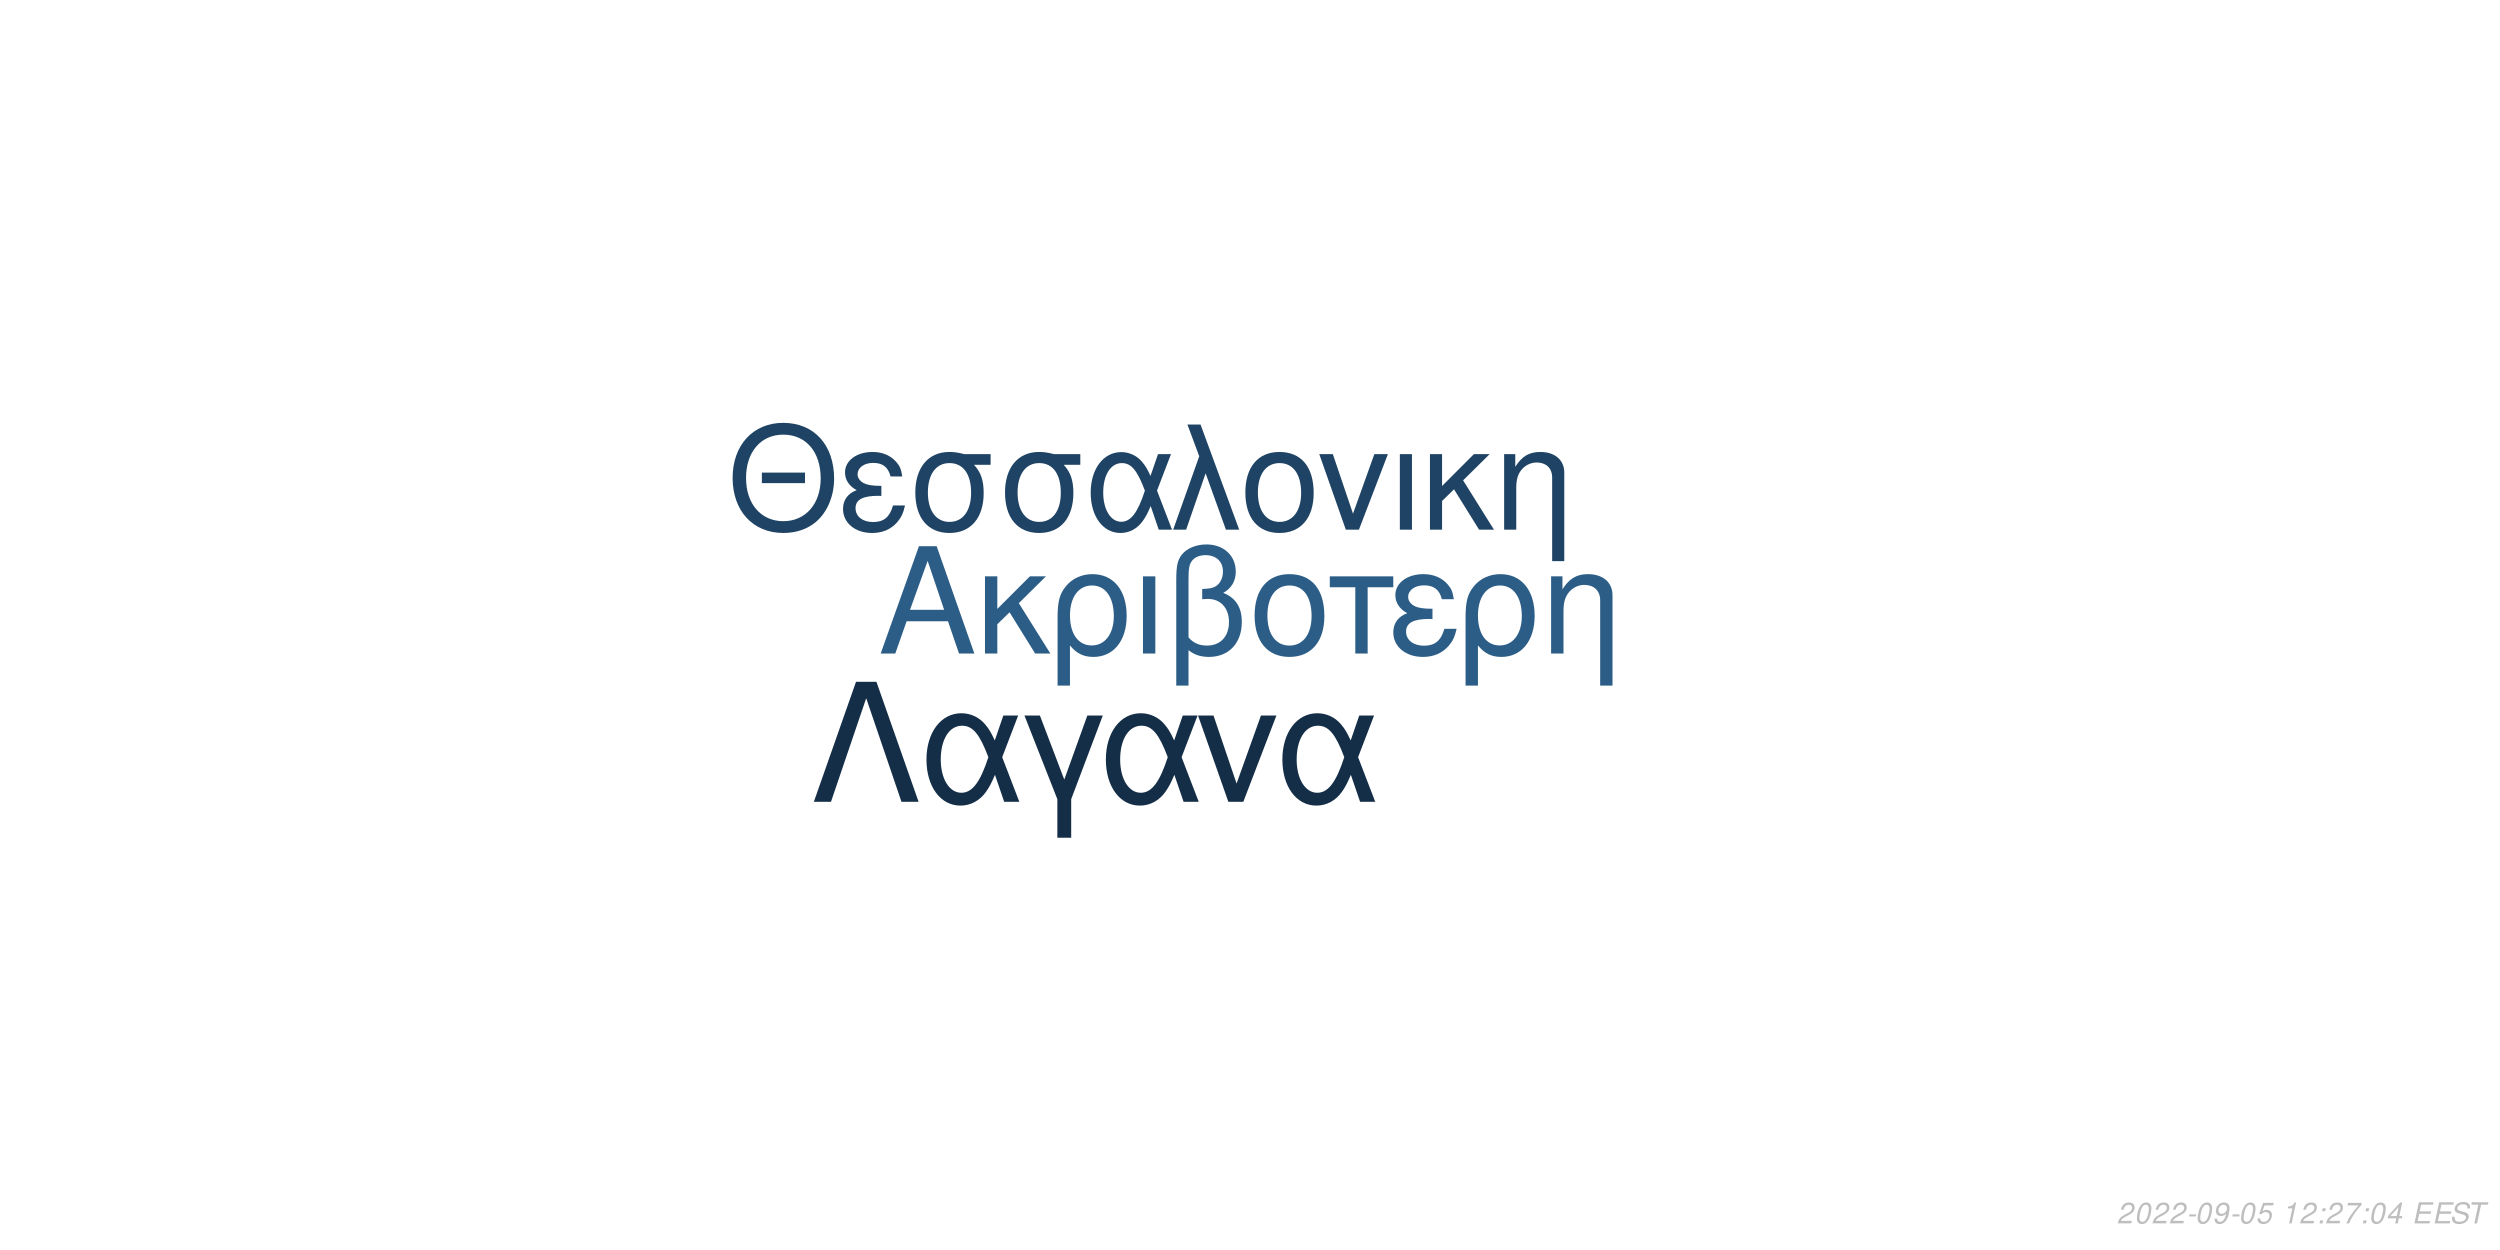
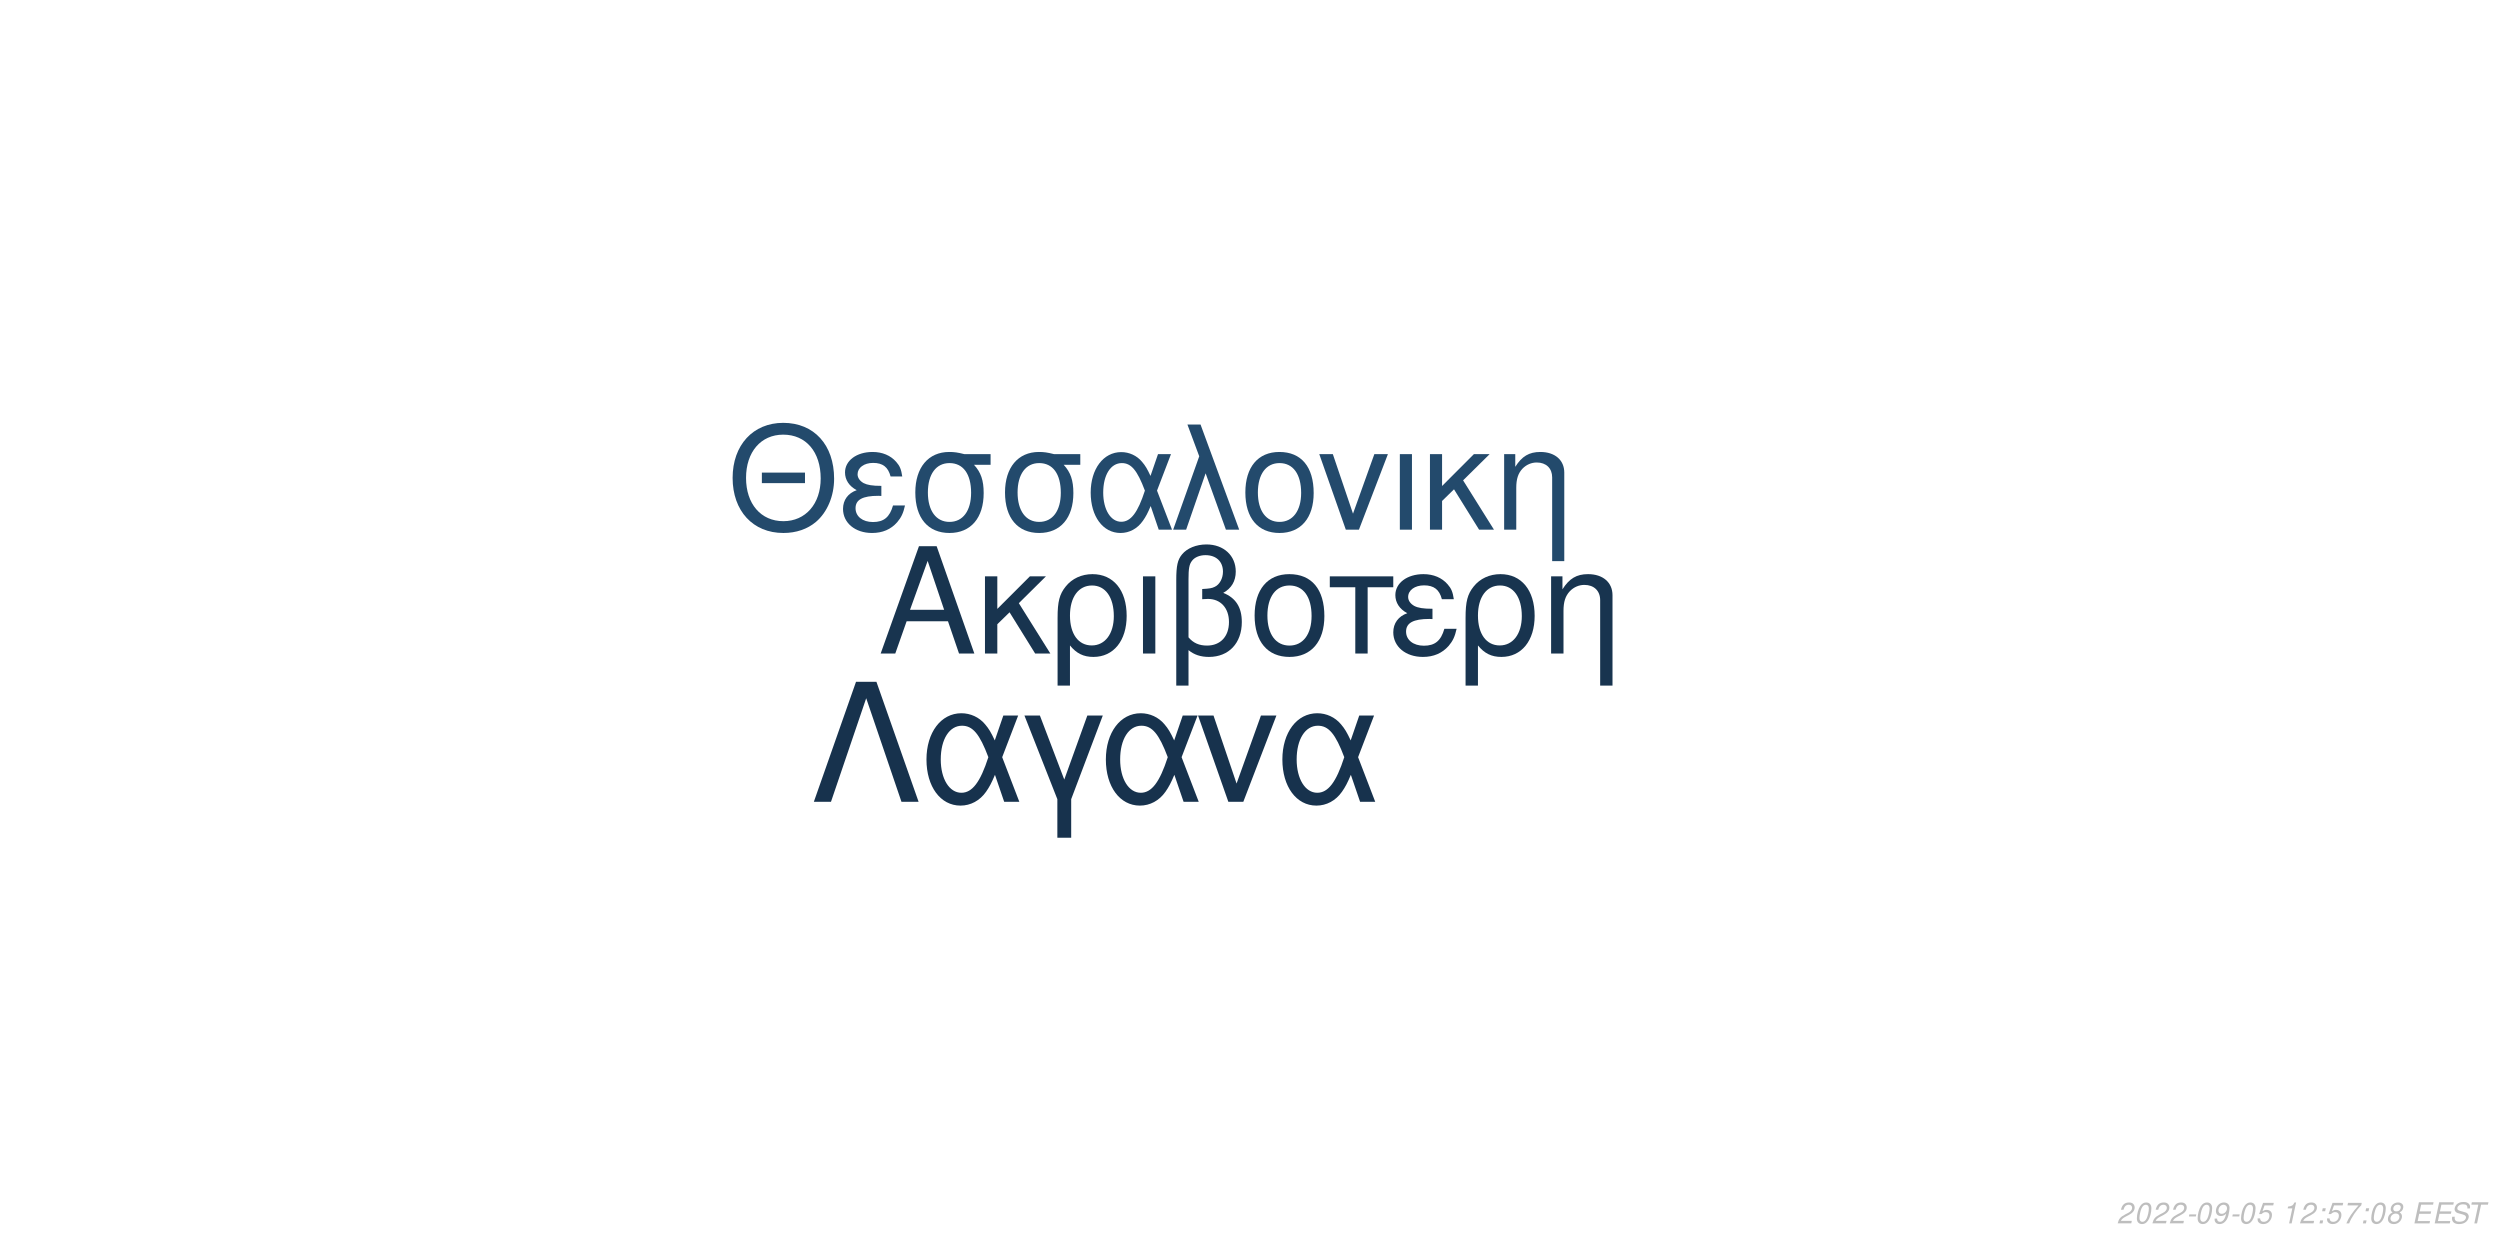
<svg xmlns="http://www.w3.org/2000/svg" xmlns:xlink="http://www.w3.org/1999/xlink" width="864pt" height="432pt" viewBox="0 0 864 432" version="1.1">
  <defs>
    <g>
      <symbol overflow="visible" id="glyph0-0">
        <path style="stroke:none;" d="" />
      </symbol>
      <symbol overflow="visible" id="glyph0-1">
        <path style="stroke:none;" d="M 24.125 -11.141 L 27.938 0 L 33.234 0 L 20.203 -37.094 L 14.094 -37.094 L 0.859 0 L 5.906 0 L 9.828 -11.141 Z M 22.797 -15.109 L 11 -15.109 L 17.094 -32.016 Z M 22.797 -15.109 " />
      </symbol>
      <symbol overflow="visible" id="glyph0-2">
        <path style="stroke:none;" d="M 7.172 -15.422 L 7.172 -26.672 L 2.906 -26.672 L 2.906 0 L 7.172 0 L 7.172 -10.125 L 11.406 -14.25 L 20.25 0 L 25.5 0 L 14.609 -17.406 L 23.969 -26.672 L 18.422 -26.672 Z M 7.172 -15.422 " />
      </symbol>
      <symbol overflow="visible" id="glyph0-3">
        <path style="stroke:none;" d="M 3 11.094 L 7.281 11.094 L 7.281 -2.797 C 9.516 -0.047 11.953 1.172 15.375 1.172 C 22.344 1.172 26.875 -4.422 26.875 -13.031 C 26.875 -21.891 22.297 -27.438 15.062 -27.438 C 11.297 -27.438 7.984 -25.906 5.797 -23.156 C 3.672 -20.516 3 -17.969 3 -12.359 Z M 14.906 -23.516 C 19.547 -23.516 22.438 -19.438 22.438 -12.922 C 22.438 -6.812 19.391 -2.797 14.812 -2.797 C 10.172 -2.797 7.281 -6.766 7.281 -13.125 C 7.281 -19.484 10.234 -23.516 14.906 -23.516 Z M 14.906 -23.516 " />
      </symbol>
      <symbol overflow="visible" id="glyph0-4">
        <path style="stroke:none;" d="M 3.516 0 L 7.781 0 L 7.781 -26.672 L 3.516 -26.672 Z M 3.516 0 " />
      </symbol>
      <symbol overflow="visible" id="glyph0-5">
        <path style="stroke:none;" d="M 4.016 11.094 L 8.25 11.094 L 8.25 -1.172 C 10.172 0.406 12.422 1.172 15.312 1.172 C 22.188 1.172 26.672 -3.609 26.672 -10.891 C 26.672 -15.984 24.578 -19.234 20.25 -20.969 C 23.109 -22.547 24.578 -25.031 24.578 -28.344 C 24.578 -33.844 20.406 -37.703 14.453 -37.703 C 10.938 -37.703 7.734 -36.391 6 -34.25 C 4.484 -32.422 4.016 -30.328 4.016 -25.391 Z M 8.25 -25.656 C 8.25 -29.359 8.5 -30.844 9.469 -32.062 C 10.375 -33.281 12.156 -34 14.094 -34 C 17.812 -34 20.156 -31.812 20.156 -28.297 C 20.156 -25.953 18.984 -23.812 17.297 -23.047 C 16.281 -22.547 15.469 -22.438 12.984 -22.297 L 12.984 -18.781 C 13.734 -18.828 14.344 -18.875 14.969 -18.875 C 19.344 -18.875 22.234 -15.719 22.234 -10.891 C 22.234 -5.906 19.281 -2.75 14.656 -2.75 C 11.953 -2.75 9.922 -3.609 8.25 -5.594 Z M 8.25 -25.656 " />
      </symbol>
      <symbol overflow="visible" id="glyph0-6">
        <path style="stroke:none;" d="M 14.094 -27.438 C 6.562 -27.438 2.094 -22.094 2.094 -13.125 C 2.094 -4.125 6.562 1.172 14.141 1.172 C 21.672 1.172 26.203 -4.172 26.203 -12.922 C 26.203 -22.188 21.828 -27.438 14.094 -27.438 Z M 14.141 -23.516 C 18.938 -23.516 21.781 -19.594 21.781 -12.984 C 21.781 -6.672 18.828 -2.75 14.141 -2.75 C 9.422 -2.75 6.516 -6.672 6.516 -13.125 C 6.516 -19.594 9.422 -23.516 14.141 -23.516 Z M 14.141 -23.516 " />
      </symbol>
      <symbol overflow="visible" id="glyph0-7">
        <path style="stroke:none;" d="M 7.891 0 L 12.156 0 L 12.156 -22.906 L 21.016 -22.906 L 21.016 -26.672 L -0.922 -26.672 L -0.922 -22.906 L 7.891 -22.906 Z M 7.891 0 " />
      </symbol>
      <symbol overflow="visible" id="glyph0-8">
        <path style="stroke:none;" d="M 14.562 -15.469 C 11.344 -15.469 9.562 -15.781 8.297 -16.438 C 6.922 -17.203 6.156 -18.328 6.156 -19.547 C 6.156 -21.891 8.453 -23.562 11.656 -23.562 C 15.062 -23.562 16.953 -22.094 17.812 -18.781 L 21.938 -18.781 C 21.578 -21.266 21.062 -22.5 19.797 -23.922 C 17.812 -26.203 14.906 -27.438 11.453 -27.438 C 5.797 -27.438 1.734 -24.375 1.734 -20.203 C 1.734 -17.609 3.156 -15.375 5.859 -13.938 C 2.797 -12.875 1.016 -10.484 1.016 -7.328 C 1.016 -2.391 5.297 1.172 11.25 1.172 C 14.969 1.172 17.906 -0.109 20.156 -2.641 C 21.578 -4.328 22.297 -5.797 22.906 -8.547 L 18.672 -8.547 C 17.5 -4.422 15.422 -2.703 11.609 -2.703 C 7.938 -2.703 5.438 -4.688 5.438 -7.578 C 5.438 -10.578 7.938 -11.953 13.484 -11.953 C 13.641 -11.953 14.094 -11.953 14.562 -11.906 Z M 14.562 -15.469 " />
      </symbol>
      <symbol overflow="visible" id="glyph0-9">
        <path style="stroke:none;" d="M 3.562 -26.672 L 3.562 0 L 7.844 0 L 7.844 -14.703 C 7.844 -17.906 8.5 -19.891 10.031 -21.531 C 11.406 -22.953 13.188 -23.719 15.062 -23.719 C 18.375 -23.719 20.516 -21.672 20.516 -18.469 L 20.516 11.094 L 24.781 11.094 L 24.781 -20.156 C 24.781 -24.578 21.469 -27.438 16.328 -27.438 C 12.359 -27.438 9.828 -25.906 7.484 -22.188 L 7.484 -26.672 Z M 3.562 -26.672 " />
      </symbol>
      <symbol overflow="visible" id="glyph1-0">
        <path style="stroke:none;" d="" />
      </symbol>
      <symbol overflow="visible" id="glyph1-1">
        <path style="stroke:none;" d="M 26.859 -19.734 L 11.953 -19.734 L 11.953 -16.094 L 26.859 -16.094 Z M 19.328 -36.922 C 8.922 -36.922 1.844 -29.25 1.844 -17.891 C 1.844 -6.484 8.875 1.141 19.391 1.141 C 23.812 1.141 27.703 -0.203 30.641 -2.688 C 34.578 -6.031 36.922 -11.656 36.922 -17.594 C 36.922 -29.297 30 -36.922 19.328 -36.922 Z M 19.328 -32.844 C 27.203 -32.844 32.281 -26.906 32.281 -17.688 C 32.281 -8.922 27.062 -2.938 19.391 -2.938 C 11.609 -2.938 6.484 -8.922 6.484 -17.891 C 6.484 -26.859 11.609 -32.844 19.328 -32.844 Z M 19.328 -32.844 " />
      </symbol>
      <symbol overflow="visible" id="glyph1-2">
        <path style="stroke:none;" d="M 14.25 -15.141 C 11.109 -15.141 9.375 -15.453 8.125 -16.094 C 6.781 -16.844 6.031 -17.938 6.031 -19.141 C 6.031 -21.422 8.266 -23.078 11.406 -23.078 C 14.75 -23.078 16.594 -21.625 17.438 -18.391 L 21.469 -18.391 C 21.125 -20.828 20.625 -22.031 19.391 -23.422 C 17.438 -25.656 14.594 -26.859 11.219 -26.859 C 5.688 -26.859 1.688 -23.875 1.688 -19.781 C 1.688 -17.234 3.094 -15.047 5.734 -13.656 C 2.734 -12.609 1 -10.266 1 -7.172 C 1 -2.344 5.188 1.141 11.016 1.141 C 14.656 1.141 17.547 -0.094 19.734 -2.594 C 21.125 -4.234 21.828 -5.688 22.422 -8.375 L 18.281 -8.375 C 17.141 -4.328 15.094 -2.641 11.359 -2.641 C 7.766 -2.641 5.328 -4.578 5.328 -7.422 C 5.328 -10.359 7.766 -11.703 13.203 -11.703 C 13.359 -11.703 13.797 -11.703 14.25 -11.656 Z M 14.25 -15.141 " />
      </symbol>
      <symbol overflow="visible" id="glyph1-3">
        <path style="stroke:none;" d="M 29 -26.109 L 19.938 -26.109 C 17.594 -26.703 16.438 -26.859 14.703 -26.859 C 7.469 -26.859 2.984 -21.469 2.984 -12.859 C 2.984 -4.031 7.375 1.141 14.797 1.141 C 22.172 1.141 26.609 -4.078 26.609 -12.656 C 26.609 -17.047 25.656 -19.828 23.266 -22.422 L 29 -22.422 Z M 14.797 -23.016 C 19.531 -23.016 22.266 -19.234 22.266 -12.75 C 22.266 -6.531 19.438 -2.688 14.797 -2.688 C 10.172 -2.688 7.328 -6.531 7.328 -12.859 C 7.328 -19.188 10.172 -23.016 14.797 -23.016 Z M 14.797 -23.016 " />
      </symbol>
      <symbol overflow="visible" id="glyph1-4">
        <path style="stroke:none;" d="M 29.344 -26.109 L 24.859 -26.109 L 22.266 -18.578 C 21.125 -21.031 20.484 -22.125 19.328 -23.469 C 17.547 -25.609 14.906 -26.812 12.156 -26.812 C 5.984 -26.812 1.594 -20.984 1.594 -12.812 C 1.594 -4.578 5.828 1.141 11.906 1.141 C 14.953 1.141 17.734 -0.344 19.625 -3.047 C 20.672 -4.531 21.281 -5.688 22.328 -8.172 L 25.109 0 L 29.703 0 L 24.516 -13.5 Z M 20.328 -13.5 C 17.891 -5.922 15.453 -2.734 12.156 -2.734 C 8.516 -2.734 5.922 -6.922 5.922 -12.812 C 5.922 -18.938 8.516 -23.016 12.359 -23.016 C 15.594 -23.016 17.688 -20.531 20.328 -13.5 Z M 20.328 -13.5 " />
      </symbol>
      <symbol overflow="visible" id="glyph1-5">
        <path style="stroke:none;" d="M 1.094 0 L 5.578 0 L 12.312 -19.484 L 19.328 0 L 23.922 0 L 10.562 -36.328 L 6.031 -36.328 L 10.109 -25.359 Z M 1.094 0 " />
      </symbol>
      <symbol overflow="visible" id="glyph1-6">
        <path style="stroke:none;" d="M 13.797 -26.859 C 6.422 -26.859 2.047 -21.625 2.047 -12.859 C 2.047 -4.031 6.422 1.141 13.859 1.141 C 21.234 1.141 25.656 -4.078 25.656 -12.656 C 25.656 -21.719 21.375 -26.859 13.797 -26.859 Z M 13.859 -23.016 C 18.531 -23.016 21.328 -19.188 21.328 -12.703 C 21.328 -6.531 18.438 -2.688 13.859 -2.688 C 9.219 -2.688 6.375 -6.531 6.375 -12.859 C 6.375 -19.188 9.219 -23.016 13.859 -23.016 Z M 13.859 -23.016 " />
      </symbol>
      <symbol overflow="visible" id="glyph1-7">
        <path style="stroke:none;" d="M 14.297 0 L 24.312 -26.109 L 19.625 -26.109 L 12.25 -5.531 L 5.281 -26.109 L 0.594 -26.109 L 9.766 0 Z M 14.297 0 " />
      </symbol>
      <symbol overflow="visible" id="glyph1-8">
        <path style="stroke:none;" d="M 3.438 0 L 7.625 0 L 7.625 -26.109 L 3.438 -26.109 Z M 3.438 0 " />
      </symbol>
      <symbol overflow="visible" id="glyph1-9">
        <path style="stroke:none;" d="M 7.031 -15.094 L 7.031 -26.109 L 2.844 -26.109 L 2.844 0 L 7.031 0 L 7.031 -9.922 L 11.156 -13.953 L 19.828 0 L 24.969 0 L 14.297 -17.047 L 23.469 -26.109 L 18.031 -26.109 Z M 7.031 -15.094 " />
      </symbol>
      <symbol overflow="visible" id="glyph1-10">
        <path style="stroke:none;" d="M 3.484 -26.109 L 3.484 0 L 7.672 0 L 7.672 -14.406 C 7.672 -17.547 8.328 -19.484 9.812 -21.078 C 11.156 -22.469 12.906 -23.219 14.75 -23.219 C 17.984 -23.219 20.078 -21.234 20.078 -18.094 L 20.078 10.859 L 24.266 10.859 L 24.266 -19.734 C 24.266 -24.062 21.031 -26.859 16 -26.859 C 12.109 -26.859 9.609 -25.359 7.328 -21.719 L 7.328 -26.109 Z M 3.484 -26.109 " />
      </symbol>
      <symbol overflow="visible" id="glyph2-0">
        <path style="stroke:none;" d="" />
      </symbol>
      <symbol overflow="visible" id="glyph2-1">
        <path style="stroke:none;" d="M 22.531 -41.484 L 15.484 -41.484 L 0.906 0 L 6.828 0 L 19 -35.797 L 31.188 0 L 37.109 0 Z M 22.531 -41.484 " />
      </symbol>
      <symbol overflow="visible" id="glyph2-2">
        <path style="stroke:none;" d="M 33.516 -29.812 L 28.391 -29.812 L 25.438 -21.219 C 24.125 -24.016 23.391 -25.266 22.078 -26.797 C 20.031 -29.25 17.016 -30.609 13.891 -30.609 C 6.828 -30.609 1.828 -23.953 1.828 -14.625 C 1.828 -5.234 6.656 1.312 13.594 1.312 C 17.078 1.312 20.266 -0.391 22.422 -3.469 C 23.609 -5.172 24.297 -6.484 25.5 -9.328 L 28.688 0 L 33.922 0 L 28 -15.422 Z M 23.219 -15.422 C 20.422 -6.766 17.641 -3.125 13.891 -3.125 C 9.734 -3.125 6.766 -7.906 6.766 -14.625 C 6.766 -21.625 9.734 -26.297 14.109 -26.297 C 17.812 -26.297 20.203 -23.453 23.219 -15.422 Z M 23.219 -15.422 " />
      </symbol>
      <symbol overflow="visible" id="glyph2-3">
        <path style="stroke:none;" d="M 12.062 12.406 L 16.844 12.406 L 16.844 -0.906 L 27.766 -29.812 L 22.422 -29.812 L 14.453 -7.688 L 6.031 -29.812 L 0.688 -29.812 L 12.062 -0.906 Z M 12.062 12.406 " />
      </symbol>
      <symbol overflow="visible" id="glyph2-4">
        <path style="stroke:none;" d="M 16.328 0 L 27.766 -29.812 L 22.422 -29.812 L 14 -6.312 L 6.031 -29.812 L 0.688 -29.812 L 11.156 0 Z M 16.328 0 " />
      </symbol>
      <symbol overflow="visible" id="glyph3-0">
        <path style="stroke:none;" d="" />
      </symbol>
      <symbol overflow="visible" id="glyph3-1">
        <path style="stroke:none;" d="M 5.234 -0.875 L 1.469 -0.875 C 1.641 -1.375 2.203 -1.891 3.109 -2.344 L 4.234 -2.938 C 5.562 -3.625 6.219 -4.469 6.219 -5.484 C 6.219 -5.938 6.062 -6.359 5.797 -6.656 C 5.469 -7.047 4.984 -7.234 4.312 -7.234 C 2.766 -7.234 1.891 -6.453 1.484 -4.734 L 2.375 -4.734 C 2.484 -5.188 2.609 -5.484 2.797 -5.75 C 3.094 -6.203 3.609 -6.453 4.188 -6.453 C 4.891 -6.453 5.344 -6.031 5.344 -5.375 C 5.344 -4.703 4.859 -4.094 4.016 -3.656 L 2.984 -3.125 C 1.234 -2.188 0.797 -1.656 0.344 -0.016 L 5.047 -0.016 Z M 5.234 -0.875 " />
      </symbol>
      <symbol overflow="visible" id="glyph3-2">
        <path style="stroke:none;" d="M 4.203 -7.234 C 3.375 -7.234 2.688 -6.812 2.125 -5.984 C 1.484 -5.047 0.984 -3.188 0.984 -1.734 C 0.984 -1.109 1.172 -0.562 1.484 -0.266 C 1.797 0.047 2.281 0.234 2.766 0.234 C 3.625 0.234 4.281 -0.156 4.859 -1.016 C 5.516 -1.953 6 -3.797 6 -5.266 C 6 -6.5 5.328 -7.234 4.203 -7.234 Z M 4.094 -6.453 C 4.734 -6.453 5.125 -5.984 5.125 -5.156 C 5.125 -4.203 4.781 -2.625 4.406 -1.812 C 3.984 -0.938 3.516 -0.547 2.875 -0.547 C 2.25 -0.547 1.875 -1.031 1.875 -1.828 C 1.875 -2.797 2.203 -4.344 2.594 -5.203 C 2.984 -6.047 3.453 -6.453 4.094 -6.453 Z M 4.094 -6.453 " />
      </symbol>
      <symbol overflow="visible" id="glyph3-3">
        <path style="stroke:none;" d="M 3.516 -3.125 L 1.125 -3.125 L 0.969 -2.406 L 3.359 -2.406 Z M 3.516 -3.125 " />
      </symbol>
      <symbol overflow="visible" id="glyph3-4">
        <path style="stroke:none;" d="M 0.844 -1.656 C 0.844 -1.547 0.844 -1.438 0.844 -1.375 C 0.844 -0.406 1.531 0.234 2.578 0.234 C 3.203 0.234 3.766 0.016 4.297 -0.438 C 4.938 -1 5.312 -1.656 5.594 -2.719 C 5.844 -3.672 6.016 -4.766 6.016 -5.375 C 6.016 -5.844 5.844 -6.328 5.547 -6.656 C 5.203 -7.031 4.703 -7.234 4.062 -7.234 C 2.516 -7.234 1.297 -5.938 1.297 -4.266 C 1.297 -3.203 1.984 -2.547 3.047 -2.547 C 3.484 -2.547 3.953 -2.672 4.281 -2.891 C 4.406 -2.984 4.547 -3.078 4.828 -3.344 C 4.438 -1.484 3.703 -0.547 2.703 -0.547 C 2.109 -0.547 1.719 -0.938 1.719 -1.547 L 1.719 -1.656 Z M 3.953 -6.453 C 4.625 -6.453 5.141 -5.953 5.141 -5.281 C 5.141 -4.188 4.312 -3.312 3.297 -3.312 C 2.594 -3.312 2.172 -3.734 2.172 -4.453 C 2.172 -5.562 2.984 -6.453 3.953 -6.453 Z M 3.953 -6.453 " />
      </symbol>
      <symbol overflow="visible" id="glyph3-5">
        <path style="stroke:none;" d="M 6.297 -7.094 L 2.594 -7.094 L 1.234 -3.234 L 2.047 -3.234 C 2.656 -3.766 2.938 -3.906 3.531 -3.906 C 4.328 -3.906 4.797 -3.453 4.797 -2.688 C 4.797 -1.438 3.969 -0.547 2.828 -0.547 C 2.031 -0.547 1.609 -0.938 1.578 -1.734 L 0.703 -1.734 L 0.703 -1.516 C 0.703 -0.938 0.844 -0.547 1.188 -0.266 C 1.562 0.062 2.078 0.234 2.703 0.234 C 3.656 0.234 4.391 -0.156 4.984 -0.922 C 5.422 -1.5 5.672 -2.234 5.672 -2.953 C 5.672 -4 4.938 -4.672 3.812 -4.672 C 3.328 -4.672 2.906 -4.547 2.406 -4.234 L 3.109 -6.219 L 6.109 -6.219 Z M 6.297 -7.094 " />
      </symbol>
      <symbol overflow="visible" id="glyph3-6">
        <path style="stroke:none;" d="" />
      </symbol>
      <symbol overflow="visible" id="glyph3-7">
        <path style="stroke:none;" d="M 3.703 -5.188 L 2.594 0 L 3.469 0 L 5.016 -7.234 L 4.438 -7.234 C 3.906 -6.156 3.688 -6.016 2.234 -5.812 L 2.109 -5.188 Z M 3.703 -5.188 " />
      </symbol>
      <symbol overflow="visible" id="glyph3-8">
        <path style="stroke:none;" d="M 2.359 -1.031 L 1.312 -1.031 L 1.094 0 L 2.141 0 Z M 3.266 -5.234 L 2.219 -5.234 L 2 -4.203 L 3.047 -4.203 Z M 3.266 -5.234 " />
      </symbol>
      <symbol overflow="visible" id="glyph3-9">
        <path style="stroke:none;" d="M 6.703 -7.094 L 1.953 -7.094 L 1.766 -6.219 L 5.594 -6.219 C 3.344 -3.688 2.266 -2.109 1.375 0 L 2.344 0 C 3.031 -1.906 4.828 -4.594 6.547 -6.281 Z M 6.703 -7.094 " />
      </symbol>
      <symbol overflow="visible" id="glyph3-10">
-         <path style="stroke:none;" d="M 3.625 -1.75 L 3.266 0 L 4.141 0 L 4.516 -1.75 L 5.562 -1.75 L 5.734 -2.531 L 4.688 -2.531 L 5.688 -7.234 L 5.016 -7.234 L 0.844 -2.672 L 0.641 -1.75 Z M 3.797 -2.531 L 1.594 -2.531 L 4.469 -5.703 Z M 3.797 -2.531 " />
+         <path style="stroke:none;" d="M 4.766 -3.797 C 5.078 -3.969 5.234 -4.078 5.438 -4.234 C 5.812 -4.594 6.062 -5.172 6.062 -5.734 C 6.062 -6.625 5.344 -7.234 4.266 -7.234 C 2.812 -7.234 1.703 -6.219 1.703 -4.875 C 1.703 -4.406 1.875 -4.125 2.359 -3.812 C 1.297 -3.312 0.75 -2.516 0.75 -1.469 C 0.75 -0.438 1.547 0.234 2.812 0.234 C 3.656 0.234 4.359 -0.094 4.938 -0.734 C 5.359 -1.234 5.609 -1.859 5.609 -2.438 C 5.609 -3.047 5.312 -3.516 4.766 -3.797 Z M 4.109 -6.453 C 4.797 -6.453 5.188 -6.125 5.188 -5.578 C 5.188 -5.266 5.062 -4.922 4.859 -4.672 C 4.562 -4.312 4.188 -4.156 3.656 -4.156 C 2.984 -4.156 2.594 -4.453 2.594 -4.984 C 2.594 -5.859 3.203 -6.453 4.109 -6.453 Z M 3.453 -3.406 C 4.234 -3.406 4.734 -2.984 4.734 -2.312 C 4.734 -1.312 3.922 -0.547 2.875 -0.547 C 2.125 -0.547 1.625 -0.969 1.625 -1.625 C 1.625 -2.609 2.438 -3.406 3.453 -3.406 Z M 3.453 -3.406 " />
      </symbol>
      <symbol overflow="visible" id="glyph3-11">
        <path style="stroke:none;" d="M 2.547 -3.312 L 6.5 -3.312 L 6.688 -4.141 L 2.719 -4.141 L 3.219 -6.469 L 7.344 -6.469 L 7.516 -7.297 L 2.453 -7.297 L 0.906 0 L 6.125 0 L 6.297 -0.812 L 2.016 -0.812 Z M 2.547 -3.312 " />
      </symbol>
      <symbol overflow="visible" id="glyph3-12">
        <path style="stroke:none;" d="M 7.062 -5.156 C 7.125 -5.438 7.141 -5.562 7.141 -5.703 C 7.141 -6.156 6.938 -6.594 6.594 -6.891 C 6.188 -7.25 5.656 -7.406 4.875 -7.406 C 3.844 -7.406 3.047 -7.125 2.5 -6.562 C 2.094 -6.141 1.781 -5.438 1.781 -4.922 C 1.781 -4.297 2.219 -3.766 2.891 -3.562 L 4.594 -3.094 C 5.406 -2.859 5.734 -2.578 5.734 -2.094 C 5.734 -1.781 5.547 -1.406 5.266 -1.141 C 4.844 -0.766 4.266 -0.578 3.453 -0.578 C 2.328 -0.578 1.812 -0.984 1.812 -1.906 C 1.812 -2.047 1.812 -2.125 1.844 -2.312 L 0.984 -2.312 C 0.906 -2.062 0.891 -1.906 0.891 -1.688 C 0.891 -0.484 1.797 0.234 3.297 0.234 C 4.359 0.234 5.234 -0.062 5.812 -0.609 C 6.344 -1.078 6.688 -1.797 6.688 -2.375 C 6.688 -2.641 6.609 -2.906 6.453 -3.156 C 6.234 -3.5 5.938 -3.703 5.469 -3.828 L 3.75 -4.312 C 2.984 -4.547 2.734 -4.734 2.734 -5.188 C 2.734 -5.547 2.875 -5.844 3.188 -6.109 C 3.547 -6.438 4.031 -6.594 4.703 -6.594 C 5.266 -6.594 5.688 -6.484 5.906 -6.297 C 6.094 -6.125 6.219 -5.797 6.219 -5.516 C 6.219 -5.422 6.203 -5.344 6.188 -5.156 Z M 7.062 -5.156 " />
      </symbol>
      <symbol overflow="visible" id="glyph3-13">
        <path style="stroke:none;" d="M 4.938 -6.469 L 7.312 -6.469 L 7.484 -7.297 L 1.75 -7.297 L 1.578 -6.469 L 3.984 -6.469 L 2.609 0 L 3.547 0 Z M 4.938 -6.469 " />
      </symbol>
    </g>
  </defs>
  <g id="surface1">
    <rect x="0" y="0" width="864" height="432" style="fill:rgb(100%,100%,100%);fill-opacity:1;stroke:none;" />
-     <g style="fill:rgb(17.255%,36.471%,52.549%);fill-opacity:1;">
+     <g style="fill:rgb(9.412%,20.392%,30.98%);fill-opacity:1;">
      <use xlink:href="#glyph0-1" x="303.5" y="225.861" />
      <use xlink:href="#glyph0-2" x="337.5" y="225.861" />
      <use xlink:href="#glyph0-3" x="362.5" y="225.861" />
      <use xlink:href="#glyph0-4" x="391.5" y="225.861" />
      <use xlink:href="#glyph0-5" x="402.5" y="225.861" />
      <use xlink:href="#glyph0-6" x="431.5" y="225.861" />
      <use xlink:href="#glyph0-7" x="460.5" y="225.861" />
      <use xlink:href="#glyph0-8" x="480.5" y="225.861" />
      <use xlink:href="#glyph0-3" x="503.5" y="225.861" />
      <use xlink:href="#glyph0-9" x="532.5" y="225.861" />
    </g>
-     <g style="fill:rgb(12.157%,26.275%,39.216%);fill-opacity:1;">
+     <g style="fill:rgb(13.725%,29.02%,42.353%);fill-opacity:1;">
      <use xlink:href="#glyph1-1" x="251.348" y="183.058" />
      <use xlink:href="#glyph1-2" x="290.348" y="183.058" />
      <use xlink:href="#glyph1-3" x="313.348" y="183.058" />
      <use xlink:href="#glyph1-3" x="344.348" y="183.058" />
      <use xlink:href="#glyph1-4" x="375.348" y="183.058" />
      <use xlink:href="#glyph1-5" x="404.348" y="183.058" />
      <use xlink:href="#glyph1-6" x="428.348" y="183.058" />
      <use xlink:href="#glyph1-7" x="455.348" y="183.058" />
      <use xlink:href="#glyph1-8" x="480.348" y="183.058" />
      <use xlink:href="#glyph1-9" x="491.348" y="183.058" />
      <use xlink:href="#glyph1-10" x="516.348" y="183.058" />
    </g>
-     <g style="fill:rgb(8.235%,18.039%,27.843%);fill-opacity:1;">
+     <g style="fill:rgb(9.02%,19.608%,30.196%);fill-opacity:1;">
      <use xlink:href="#glyph2-1" x="280.359" y="277.105" />
      <use xlink:href="#glyph2-2" x="318.359" y="277.105" />
      <use xlink:href="#glyph2-3" x="353.359" y="277.105" />
      <use xlink:href="#glyph2-2" x="380.359" y="277.105" />
      <use xlink:href="#glyph2-4" x="413.359" y="277.105" />
      <use xlink:href="#glyph2-2" x="441.359" y="277.105" />
    </g>
    <g style="fill:rgb(74.51%,74.51%,74.51%);fill-opacity:1;">
      <use xlink:href="#glyph3-1" x="731.52" y="422.81" />
      <use xlink:href="#glyph3-2" x="737.52" y="422.81" />
      <use xlink:href="#glyph3-1" x="743.52" y="422.81" />
      <use xlink:href="#glyph3-1" x="749.52" y="422.81" />
      <use xlink:href="#glyph3-3" x="755.52" y="422.81" />
      <use xlink:href="#glyph3-2" x="758.52" y="422.81" />
      <use xlink:href="#glyph3-4" x="764.52" y="422.81" />
      <use xlink:href="#glyph3-3" x="770.52" y="422.81" />
      <use xlink:href="#glyph3-2" x="773.52" y="422.81" />
      <use xlink:href="#glyph3-5" x="779.52" y="422.81" />
      <use xlink:href="#glyph3-6" x="785.52" y="422.81" />
      <use xlink:href="#glyph3-7" x="788.52" y="422.81" />
      <use xlink:href="#glyph3-1" x="794.52" y="422.81" />
      <use xlink:href="#glyph3-8" x="800.52" y="422.81" />
-       <use xlink:href="#glyph3-1" x="803.52" y="422.81" />
+       <use xlink:href="#glyph3-5" x="803.52" y="422.81" />
      <use xlink:href="#glyph3-9" x="809.52" y="422.81" />
      <use xlink:href="#glyph3-8" x="815.52" y="422.81" />
      <use xlink:href="#glyph3-2" x="818.52" y="422.81" />
      <use xlink:href="#glyph3-10" x="824.52" y="422.81" />
      <use xlink:href="#glyph3-6" x="830.52" y="422.81" />
      <use xlink:href="#glyph3-11" x="833.52" y="422.81" />
      <use xlink:href="#glyph3-11" x="840.52" y="422.81" />
      <use xlink:href="#glyph3-12" x="846.52" y="422.81" />
      <use xlink:href="#glyph3-13" x="852.52" y="422.81" />
    </g>
  </g>
</svg>
